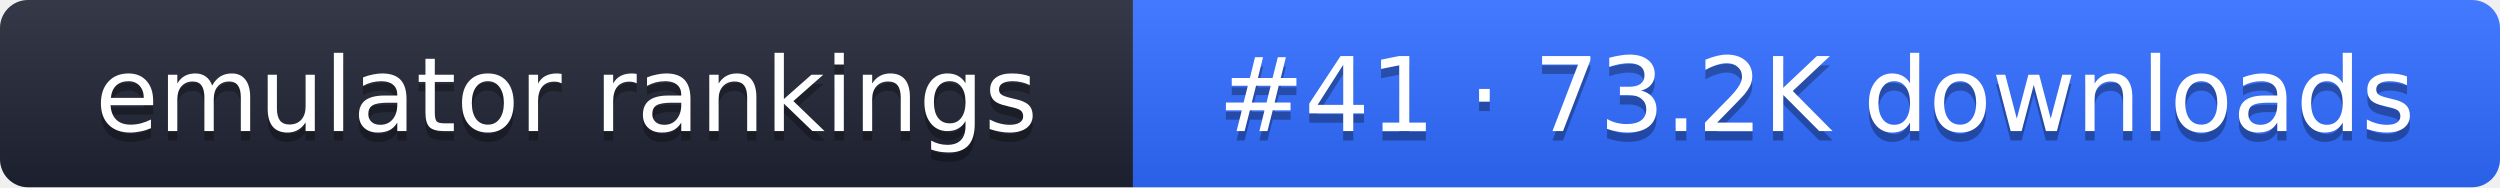
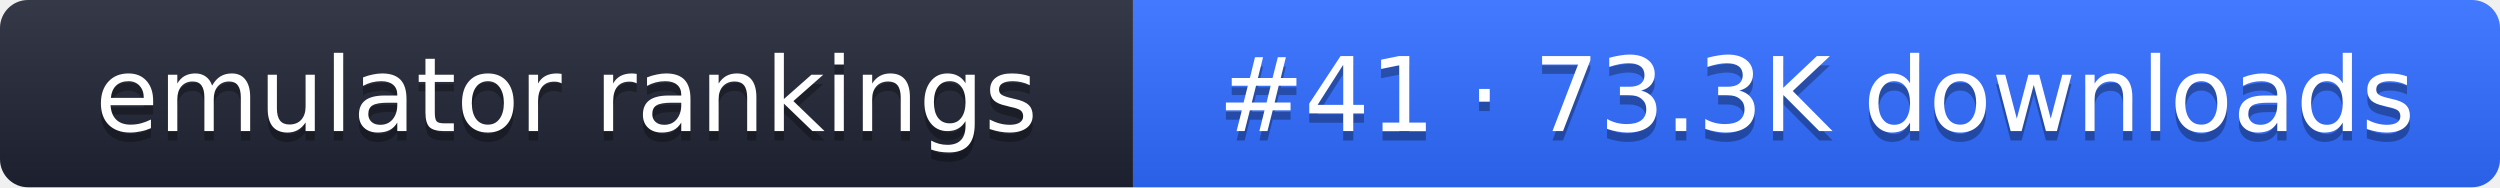
- <svg xmlns="http://www.w3.org/2000/svg" width="267" height="20" role="img" aria-label="emulator rankings: #41 · 73.2K downloads">
+ <svg xmlns="http://www.w3.org/2000/svg" width="267" height="20" role="img" aria-label="emulator rankings: #41 · 73.3K downloads">
  <linearGradient id="g" x2="0" y2="100%">
    <stop offset="0" stop-color="#fff" stop-opacity=".1" />
    <stop offset="1" stop-opacity=".1" />
  </linearGradient>
  <clipPath id="r">
    <rect width="267" height="20" rx="3" fill="#fff" />
  </clipPath>
  <g clip-path="url(#r)">
    <rect width="121" height="20" fill="#1f2433" />
    <rect x="121" width="146" height="20" fill="#2f6bff" />
    <rect width="267" height="20" fill="url(#g)" />
  </g>
  <g fill="#fff" text-anchor="middle" font-family="Verdana,DejaVu Sans,sans-serif" font-size="11">
    <text x="60.5" y="15" fill="#010101" fill-opacity=".3">emulator rankings</text>
    <text x="60.5" y="14">emulator rankings</text>
-     <text x="194" y="15" fill="#010101" fill-opacity=".3">#41 · 73.2K downloads</text>
-     <text x="194" y="14">#41 · 73.2K downloads</text>
+     <text x="194" y="15" fill="#010101" fill-opacity=".3">#41 · 73.3K downloads</text>
+     <text x="194" y="14">#41 · 73.3K downloads</text>
  </g>
</svg>
